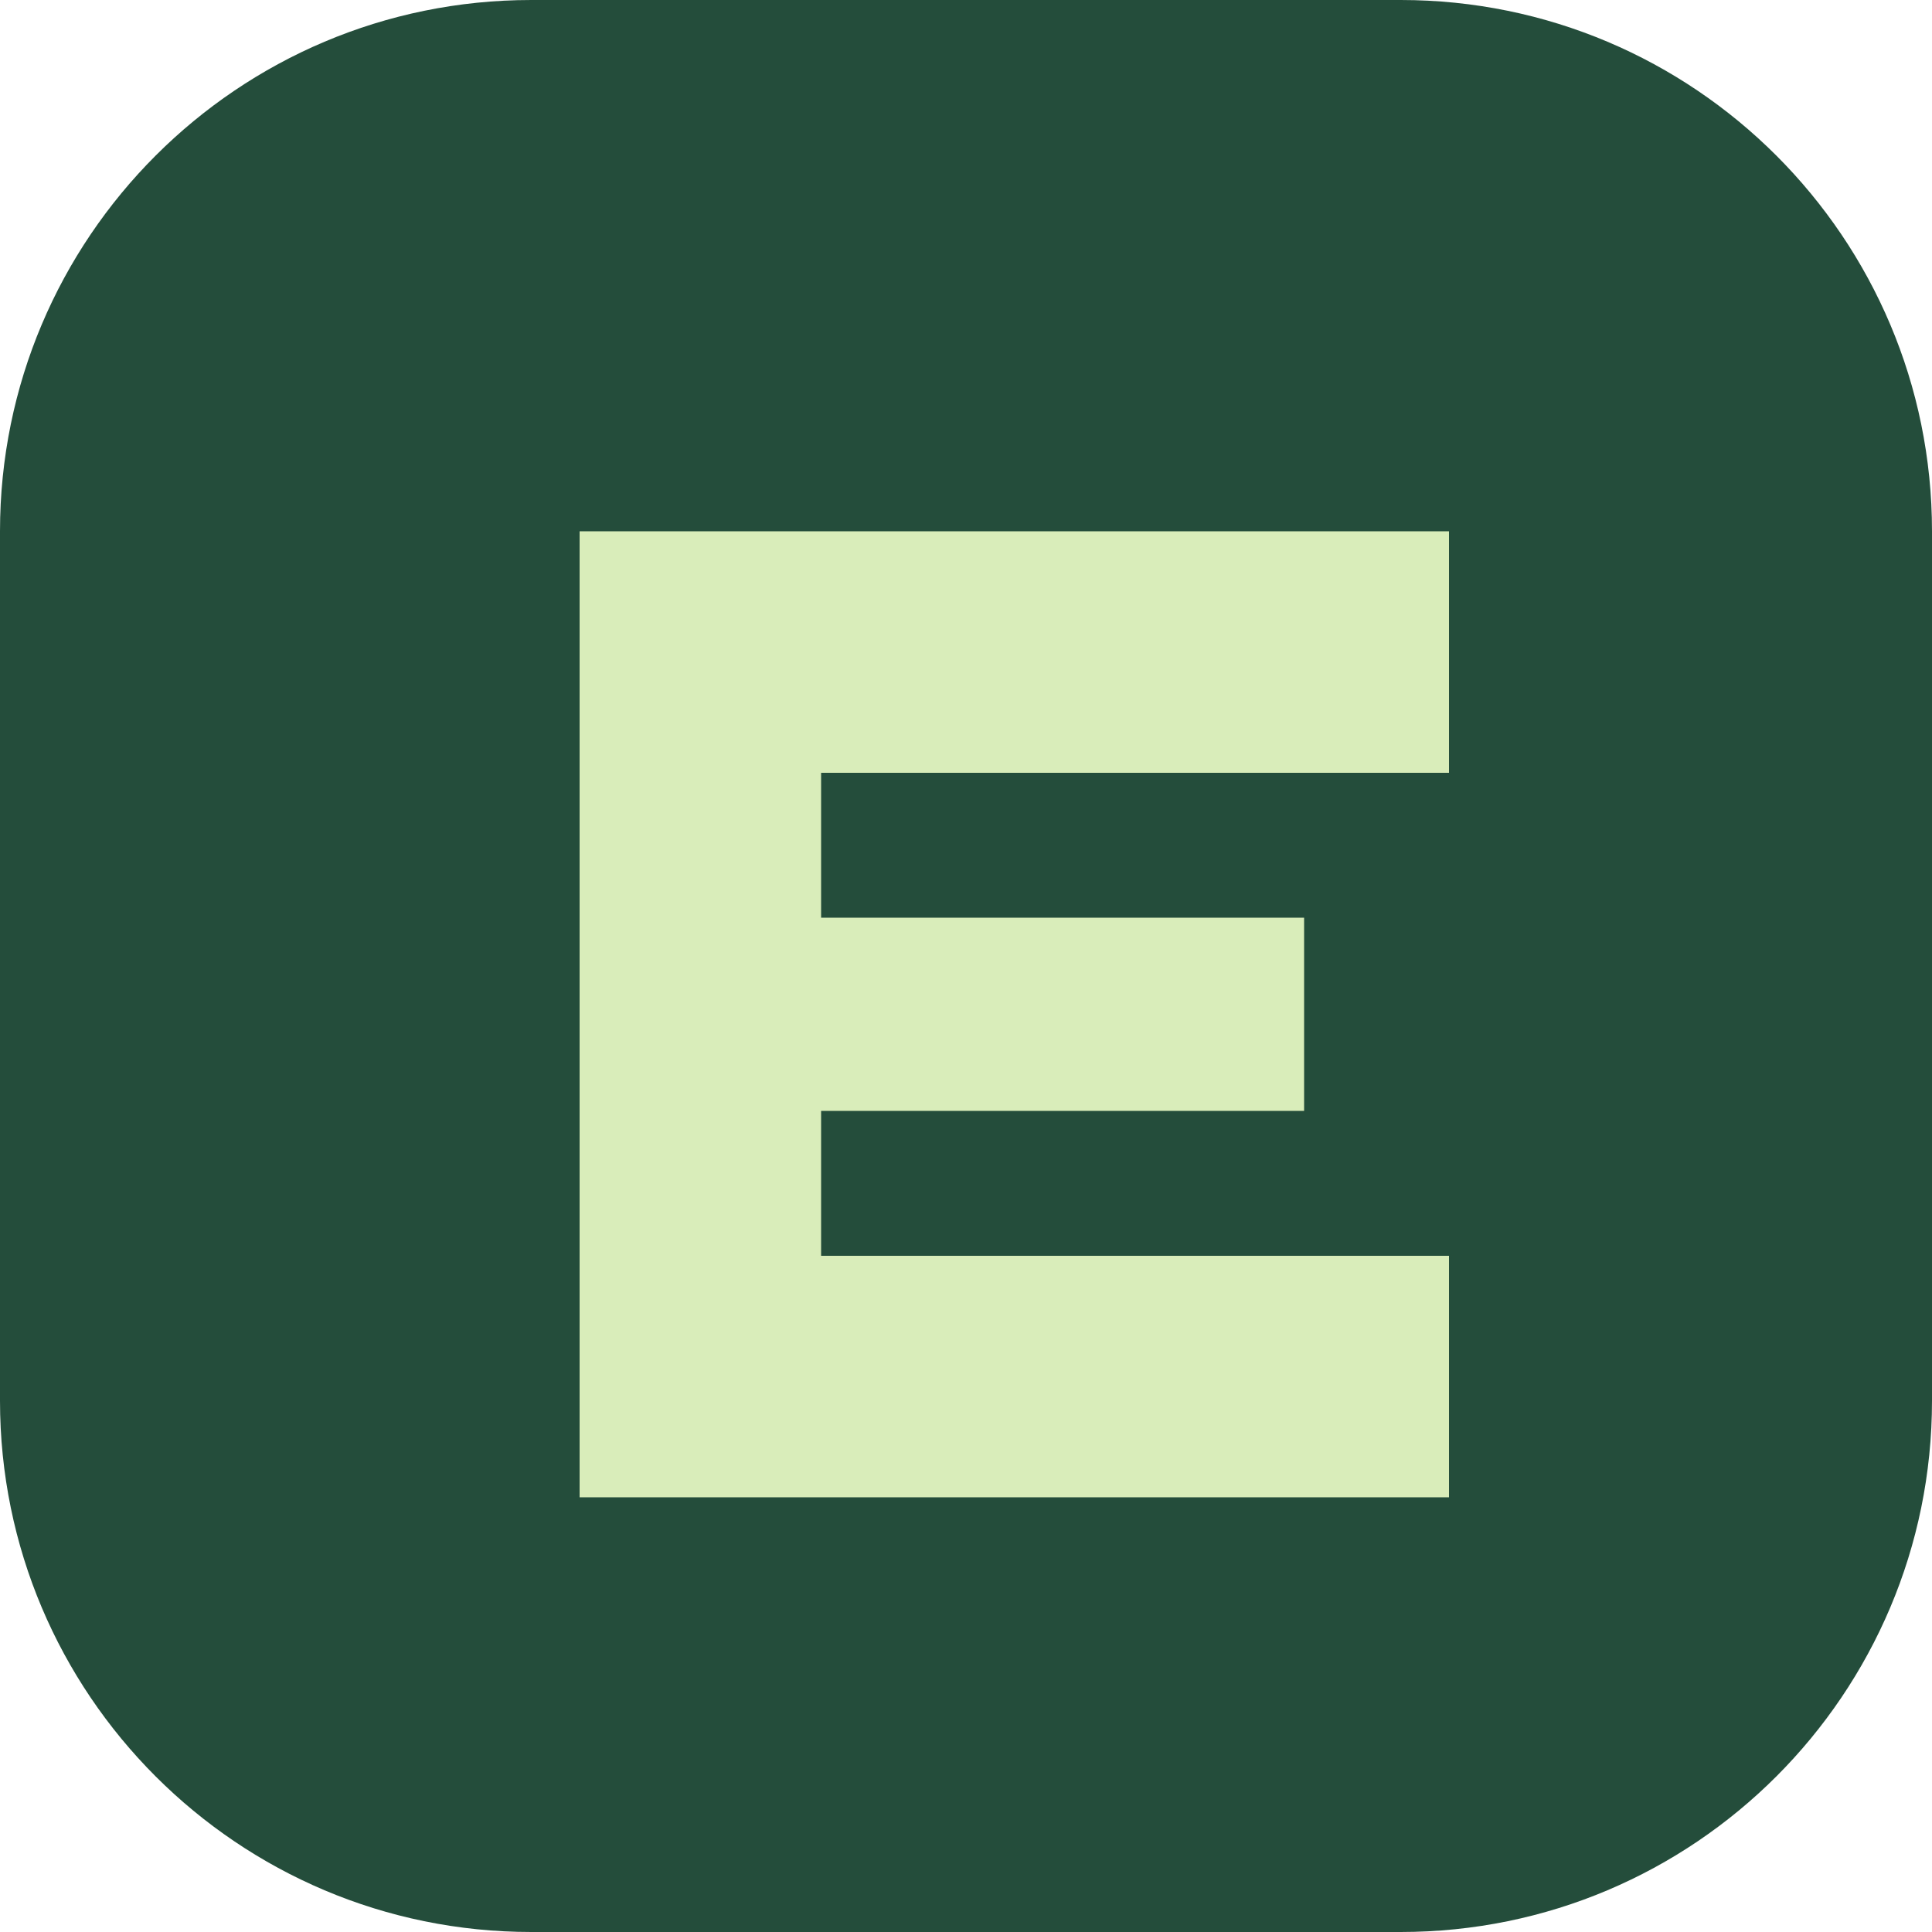
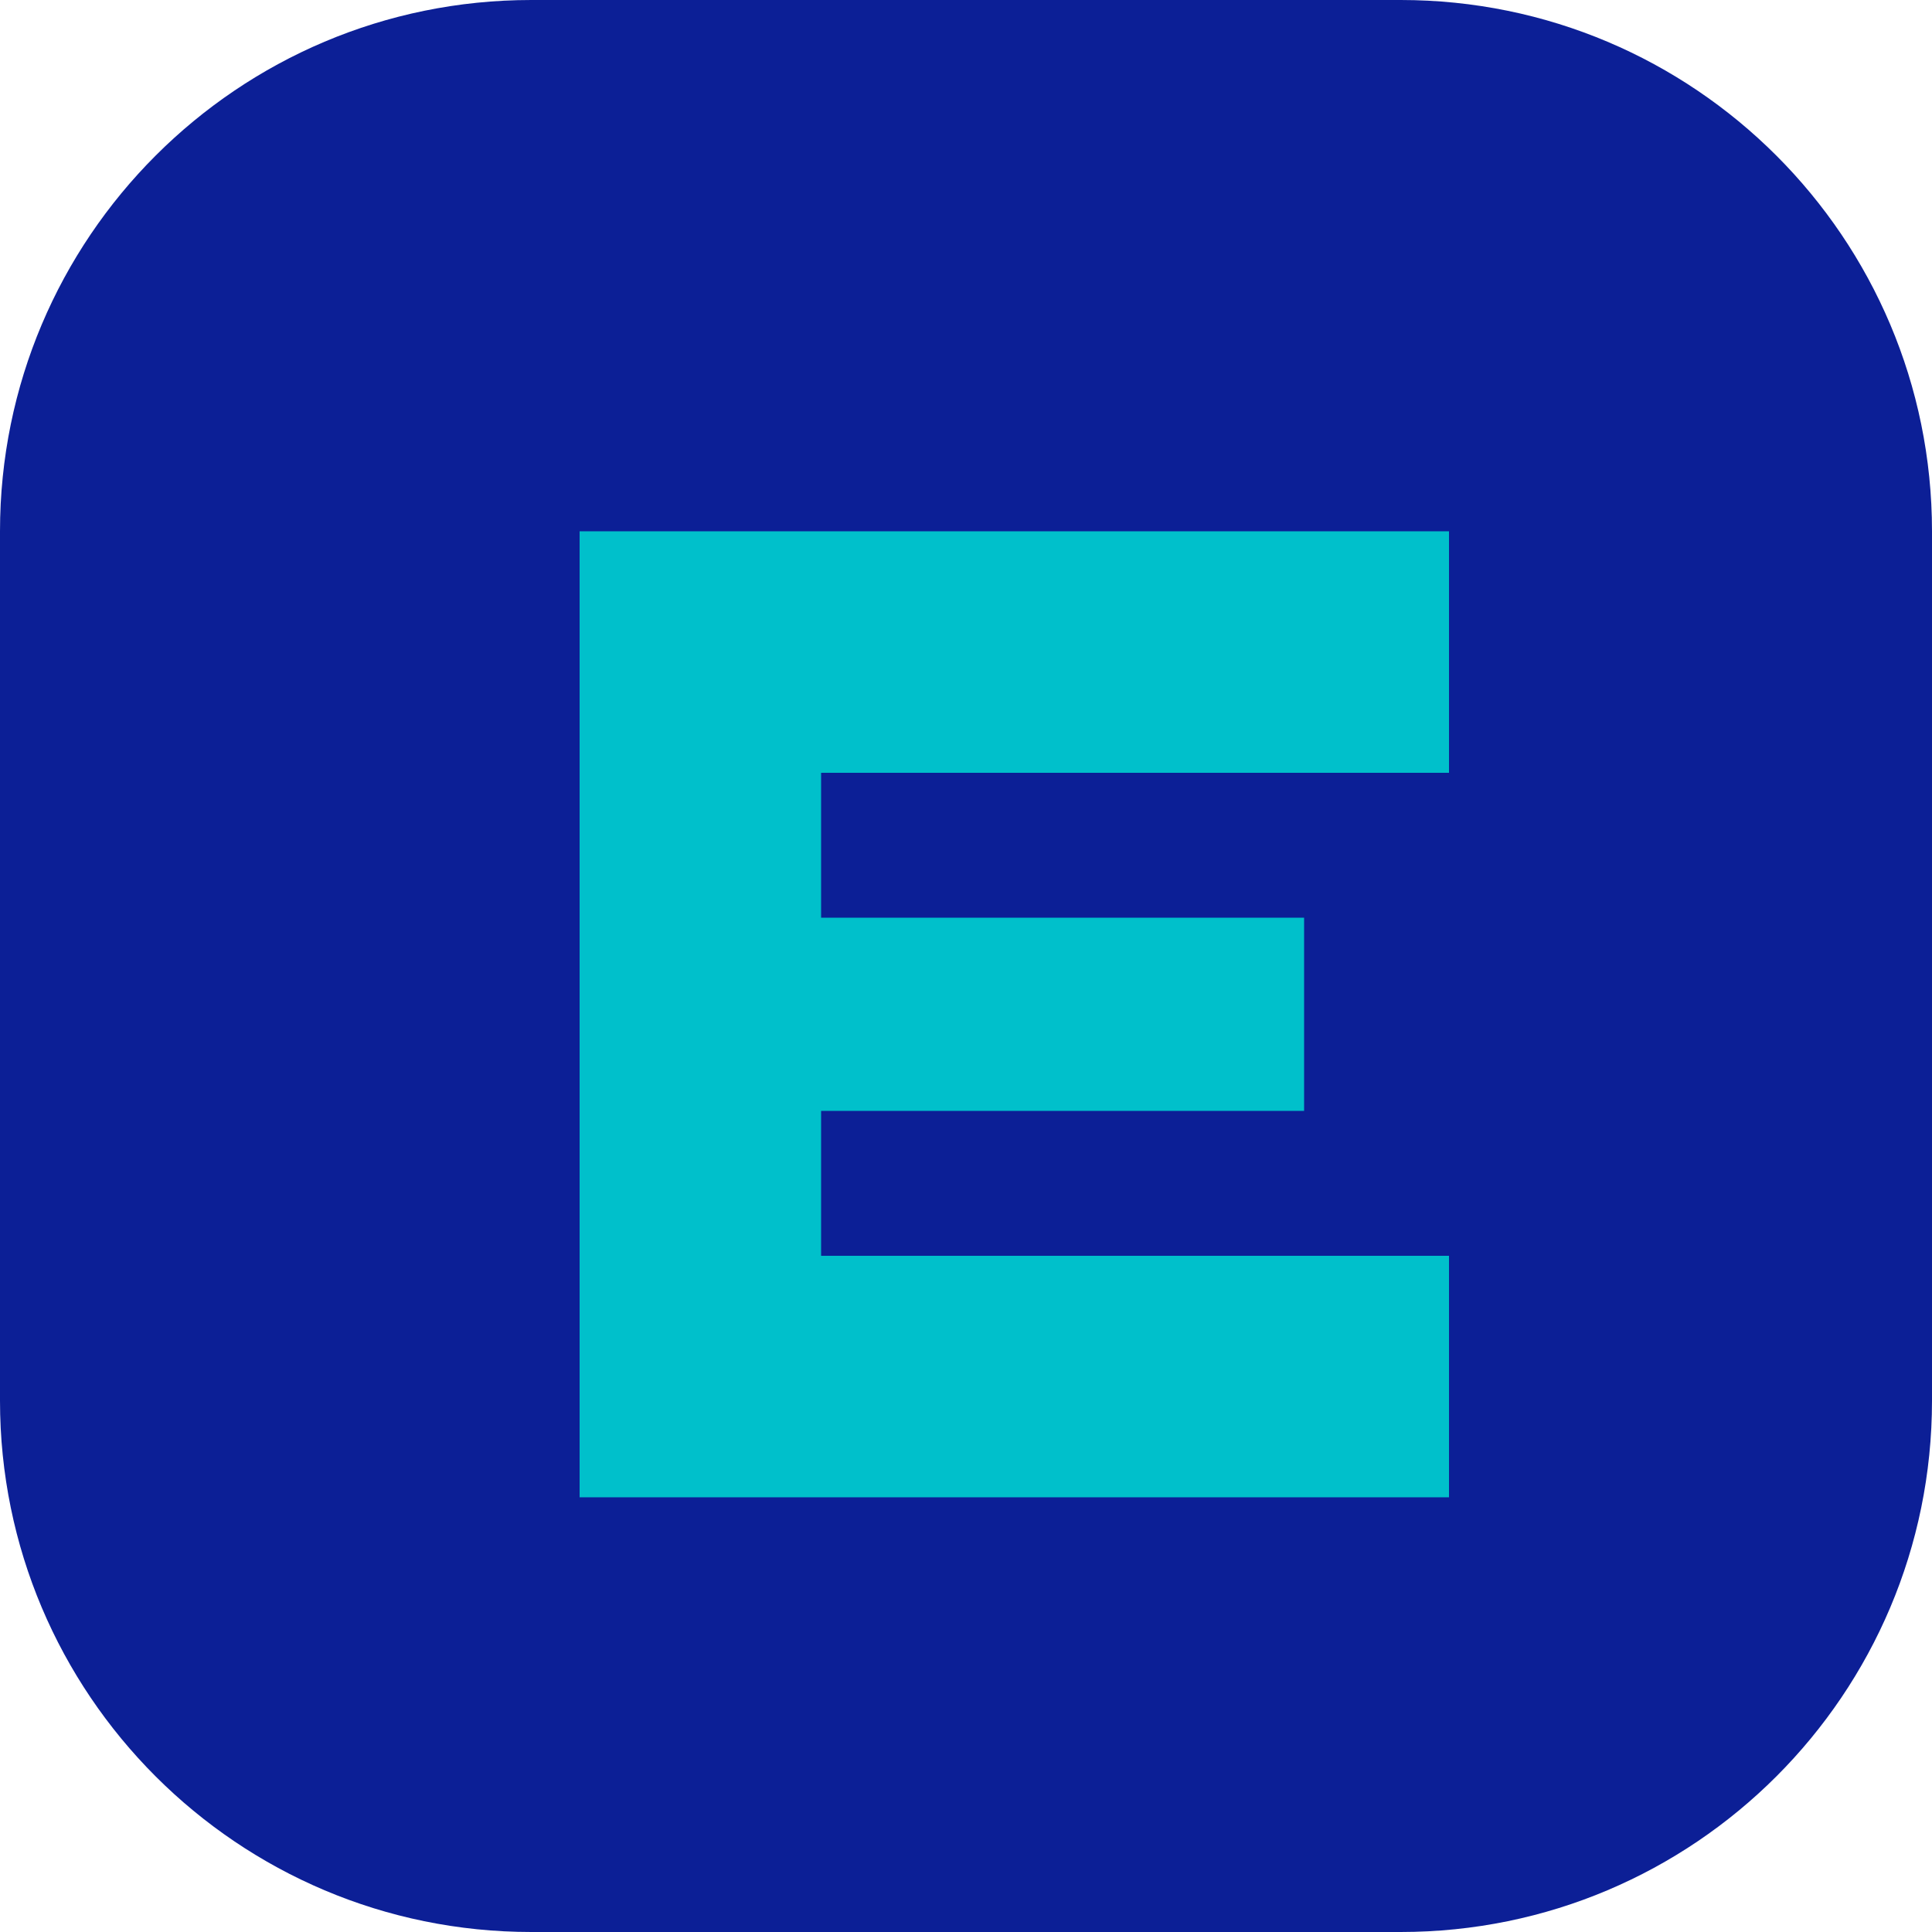
<svg xmlns="http://www.w3.org/2000/svg" viewBox="0 0 40 40">
-   <rect width="40" height="40" rx="11" fill="#244d3b" />
-   <path d="M12 11h18v5H17v3h10v4H17v3h13v5H12z" fill="#d9edba" />
+   <rect width="40" height="40" rx="11" fill="#0C1F96" />
+   <path d="M12 11h18v5H17v3h10v4H17v3h13v5H12z" fill="#00C0CB" />
</svg>
